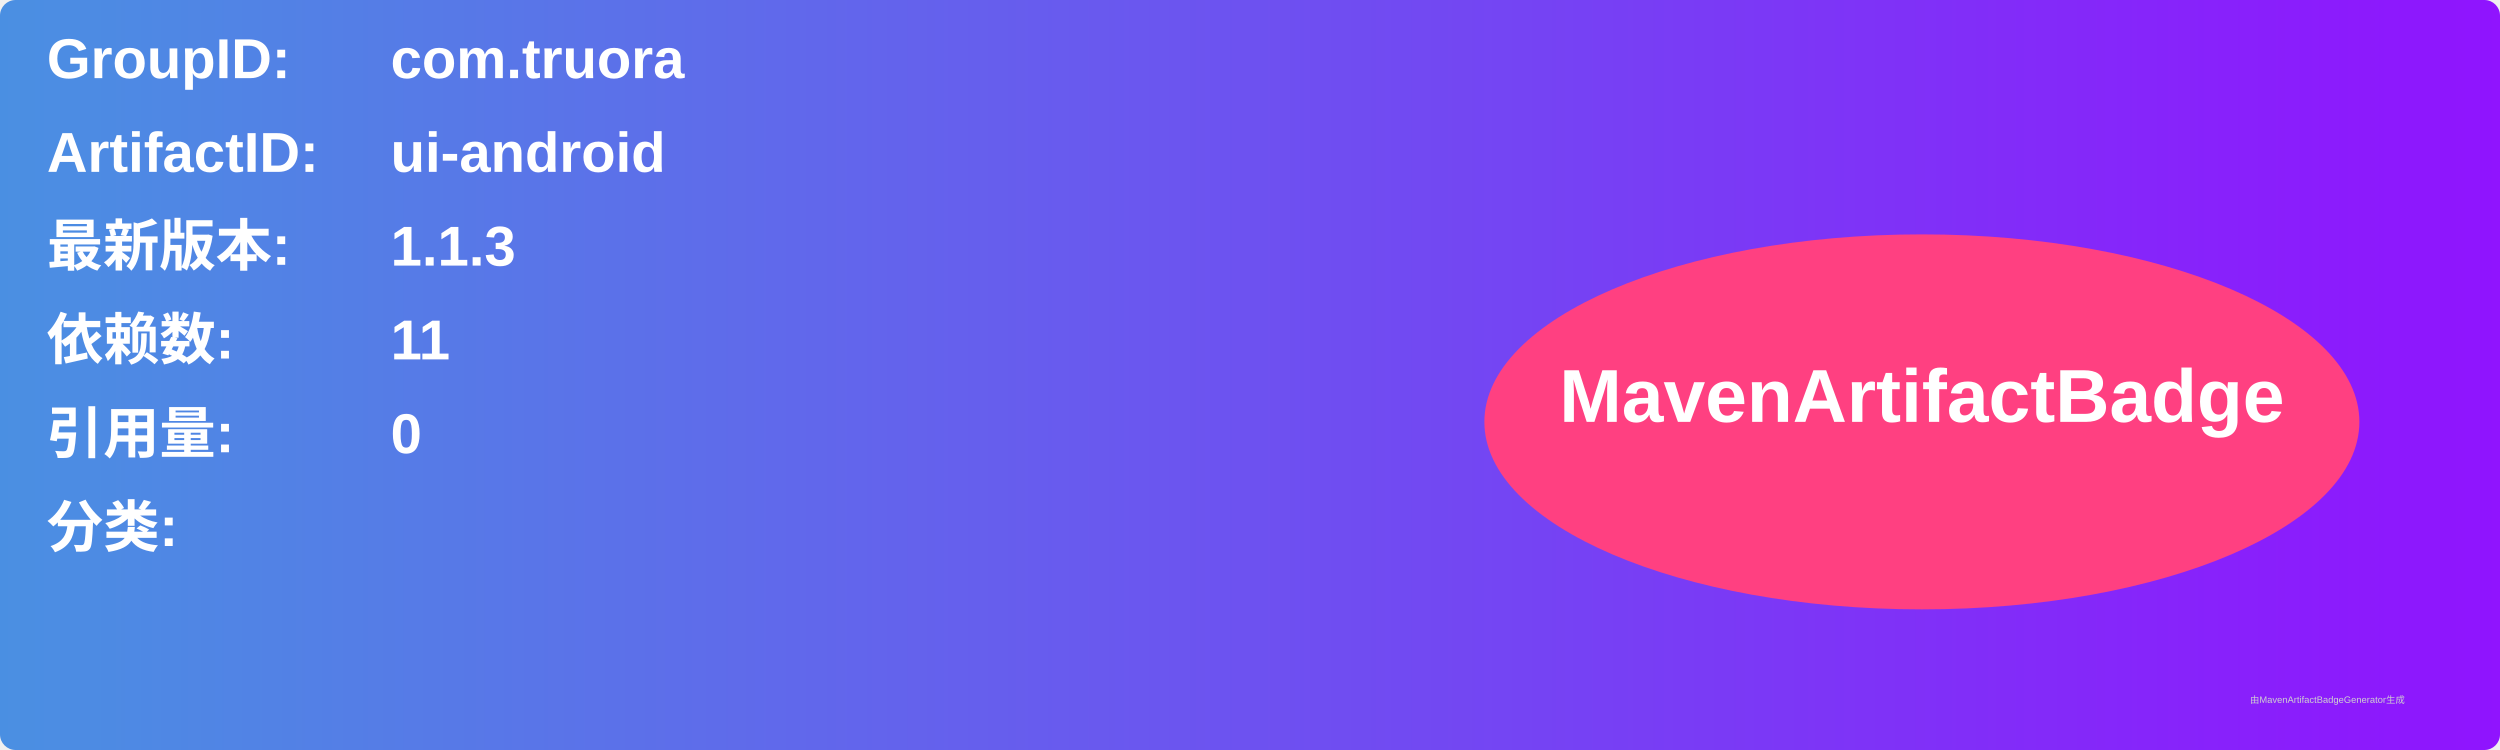
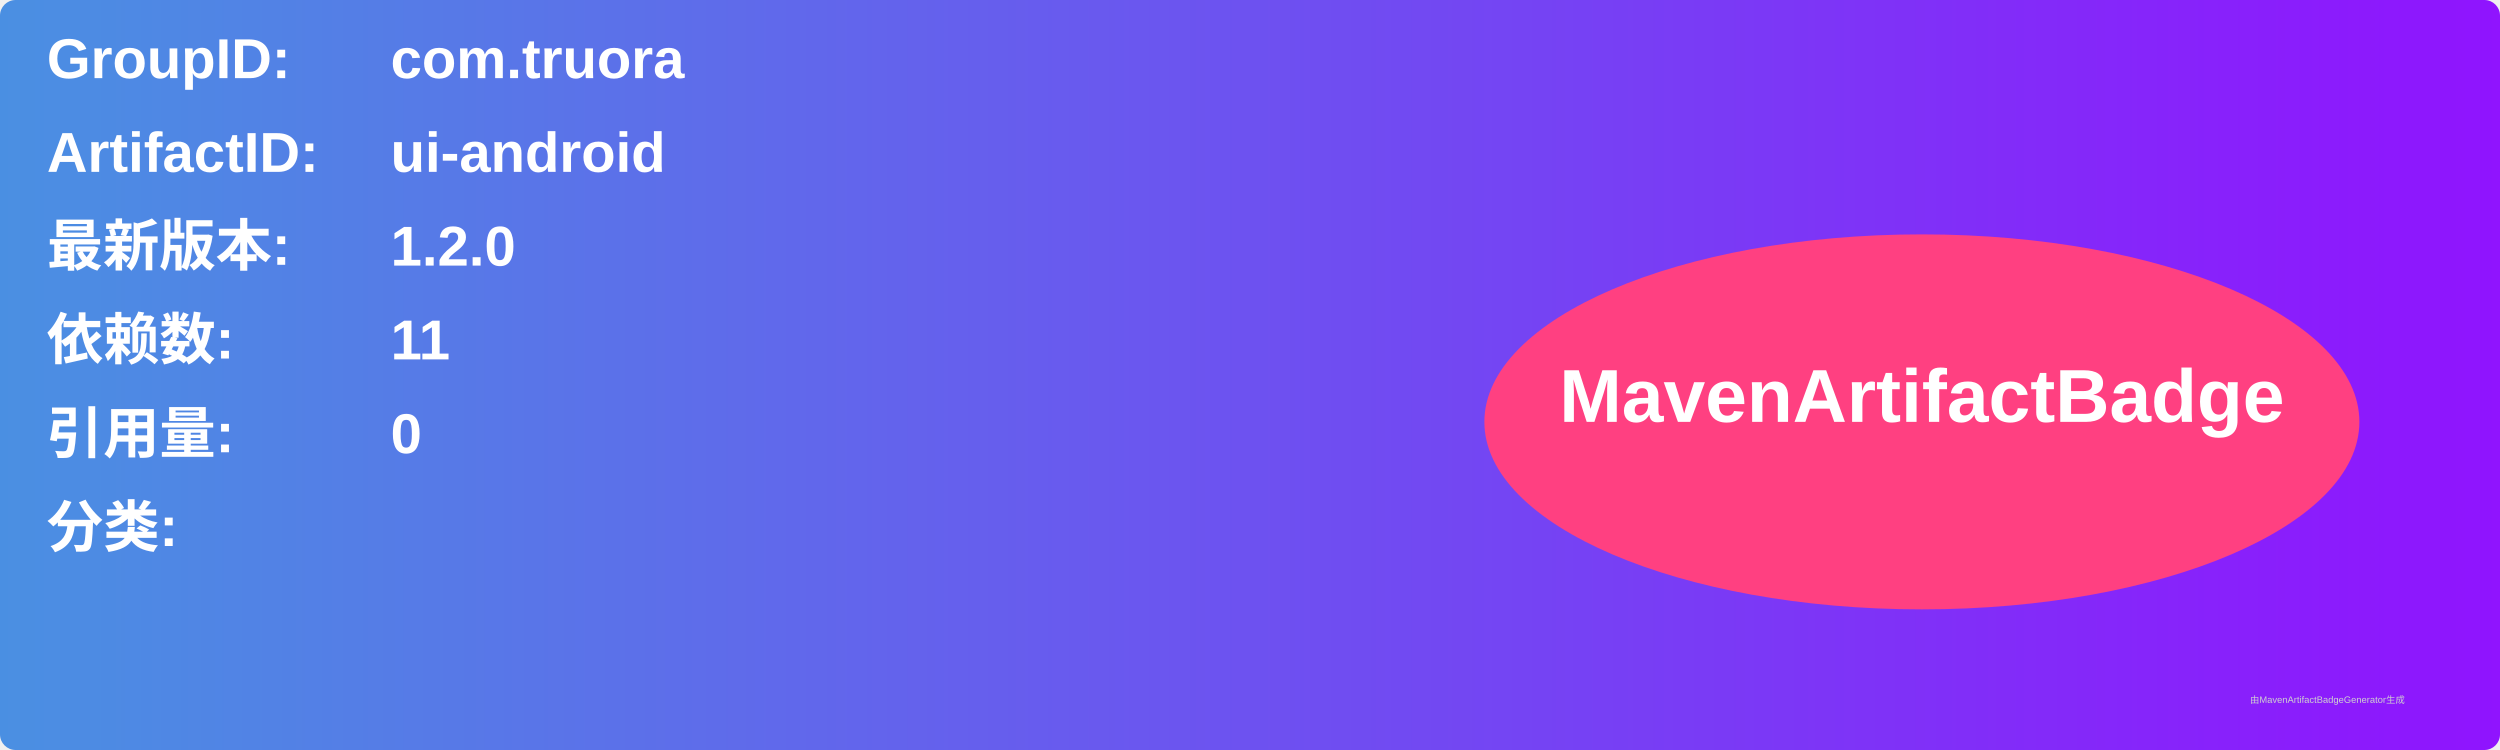
<svg xmlns="http://www.w3.org/2000/svg" width="800" height="240" viewBox="0 0 800 240">
  <linearGradient id="grad" x1="0%" y1="0%" x2="100%" y2="0%">
    <stop offset="0%" stop-color="#4a90e2" />
    <stop offset="100%" stop-color="#9013fe" />
  </linearGradient>
  <rect width="100%" height="100%" rx="5" ry="5" fill="url(#grad)" />
  <g transform="translate(15, 15)">
    <text x="0" y="10" font-family="Arial" font-size="18" fill="white" font-weight="bold" width="260">GroupID:</text>
    <text x="110" y="10" font-family="Arial" font-size="18" fill="white" font-weight="bold" width="460">com.truora</text>
    <text x="0" y="40" font-family="Arial" font-size="18" fill="white" font-weight="bold" width="260">ArtifactID:</text>
    <text x="110" y="40" font-family="Arial" font-size="18" fill="white" font-weight="bold" width="460">ui-android</text>
    <text x="0" y="70" font-family="Arial" font-size="18" fill="white" font-weight="bold">最新版本:</text>
    <text x="110" y="70" font-family="Arial" font-size="18" fill="white" font-weight="bold">
-       <tspan font-weight="bold">1.1.3</tspan>
+       <tspan font-weight="bold">1.2.0</tspan>
    </text>
    <text x="0" y="100" font-family="Arial" font-size="18" fill="white" font-weight="bold">依赖数: </text>
    <text x="110" y="100" font-family="Arial" font-size="18" fill="white">
      <tspan font-weight="bold">11</tspan>
    </text>
    <text x="0" y="130" font-family="Arial" font-size="18" fill="white" font-weight="bold">引用量: </text>
    <text x="110" y="130" font-family="Arial" font-size="18" fill="white">
      <tspan font-weight="bold">0</tspan>
    </text>
    <text x="0" y="160" font-family="Arial" font-size="18" fill="white" font-weight="bold">分类:</text>
    <text x="10" y="190" font-family="Arial" font-size="10" fill="white">
      <tspan font-weight="bold" />
    </text>
    <ellipse cx="600" cy="120" rx="140" ry="60" fill="#ff4081" />
    <text x="600" y="120" text-anchor="middle" font-family="Arial" font-size="24" fill="white" font-weight="bold">MavenArtifactBadge</text>
  </g>
  <text x="720" y="225" font-family="Arial" font-size="3" fill="#d0d0d0">由MavenArtifactBadgeGenerator生成</text>
</svg>
